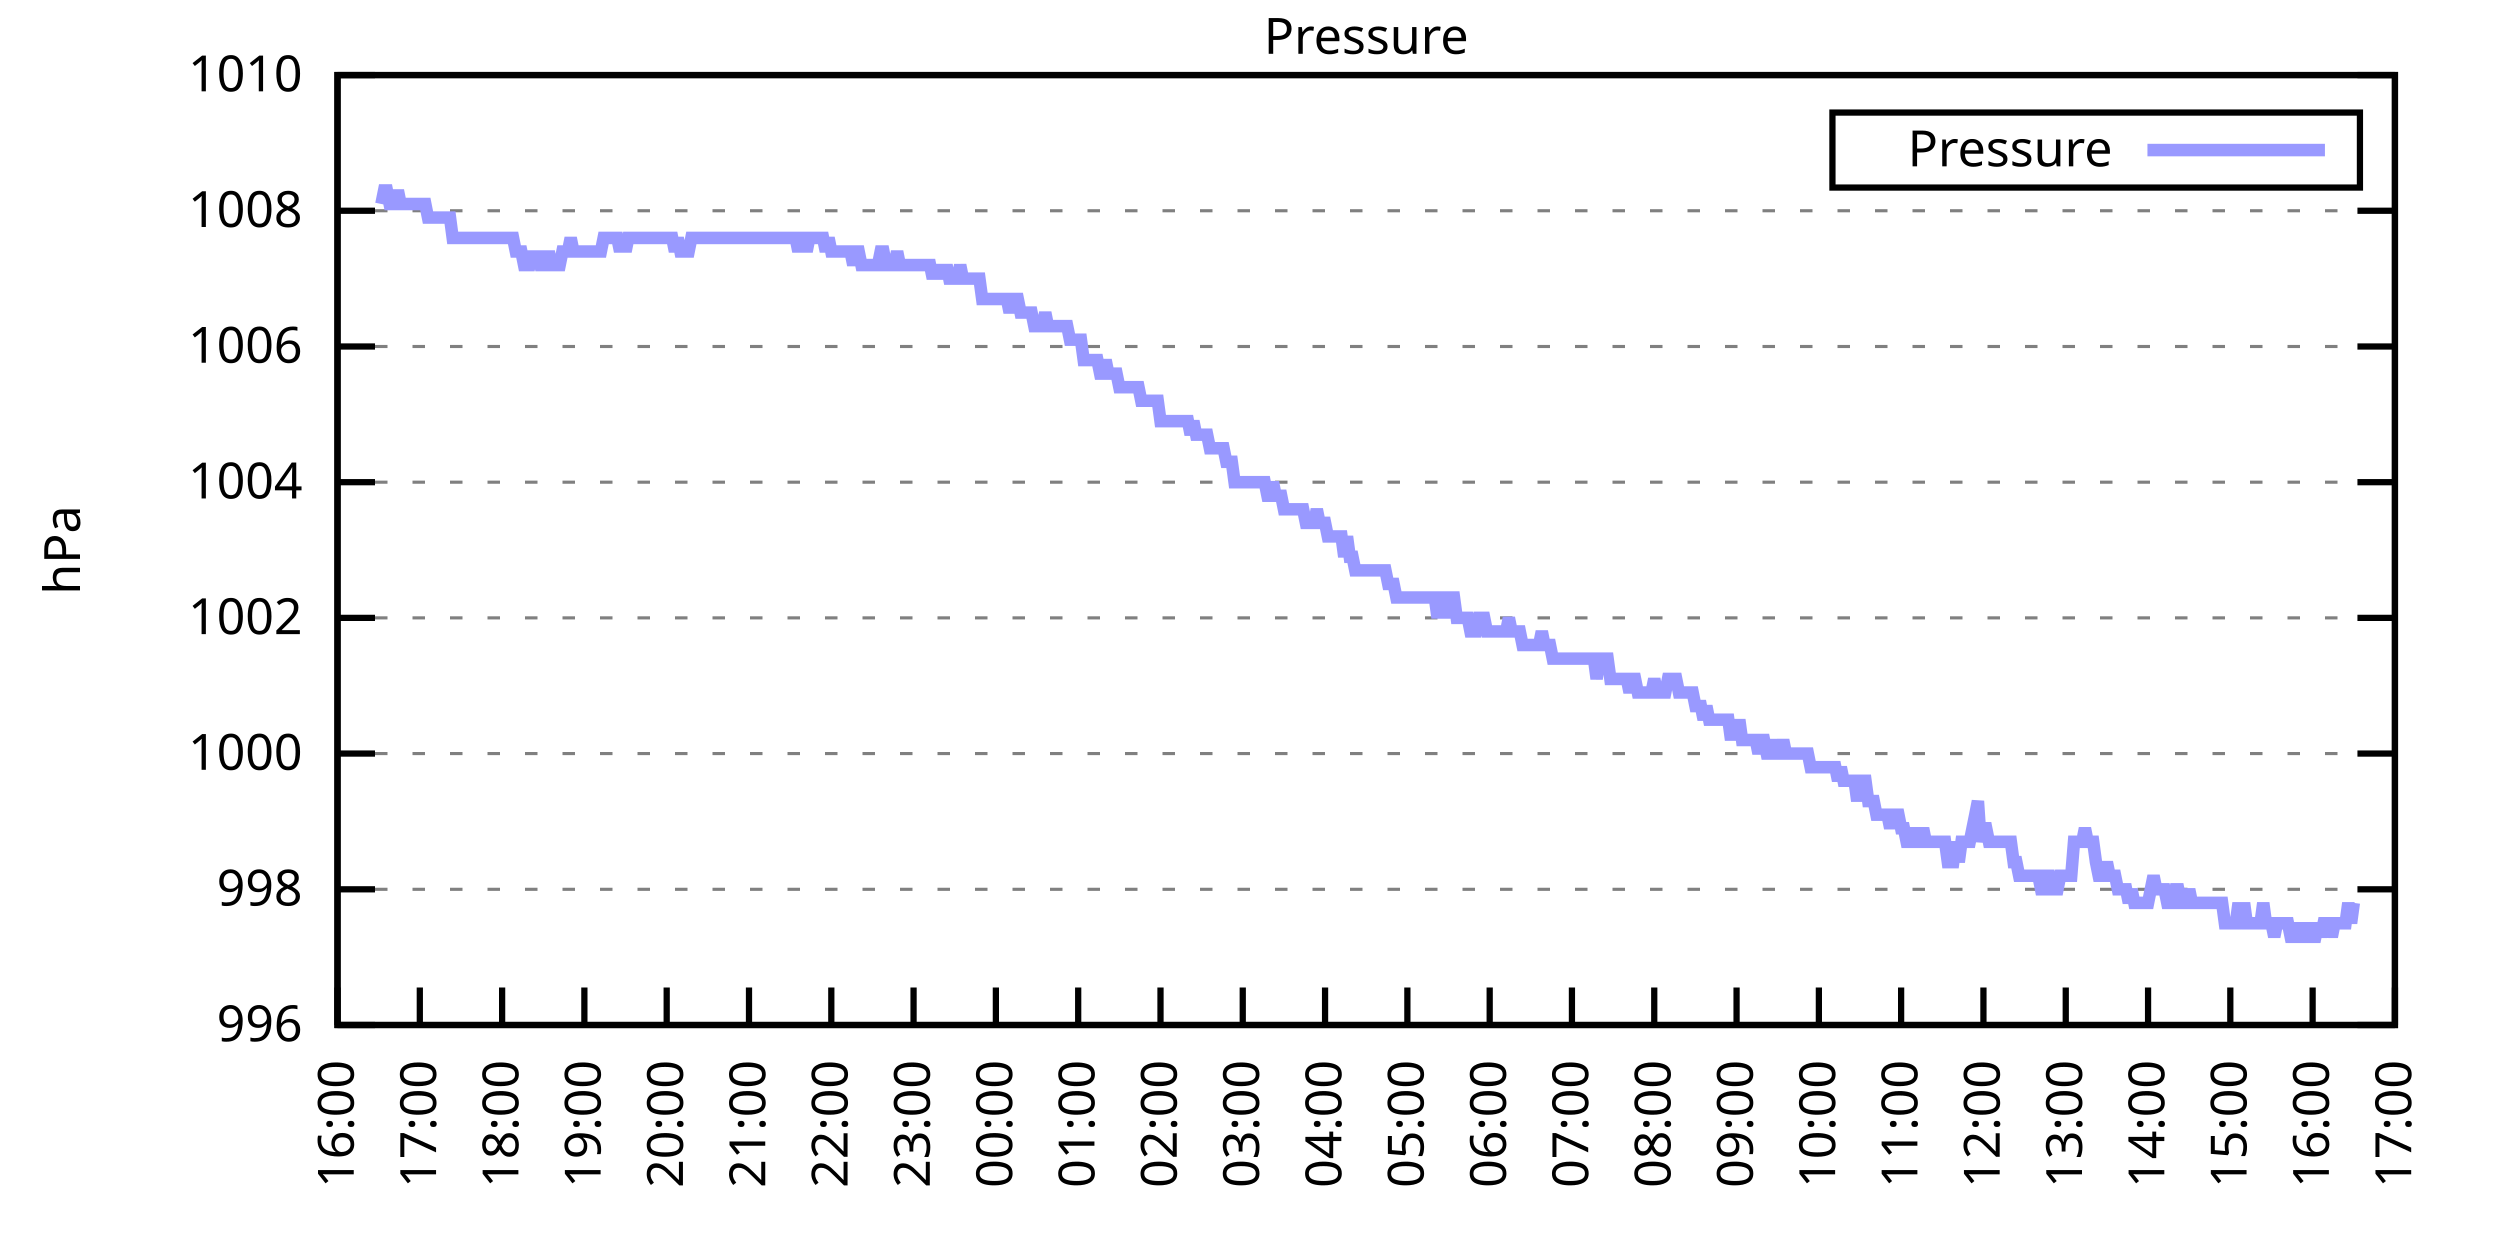
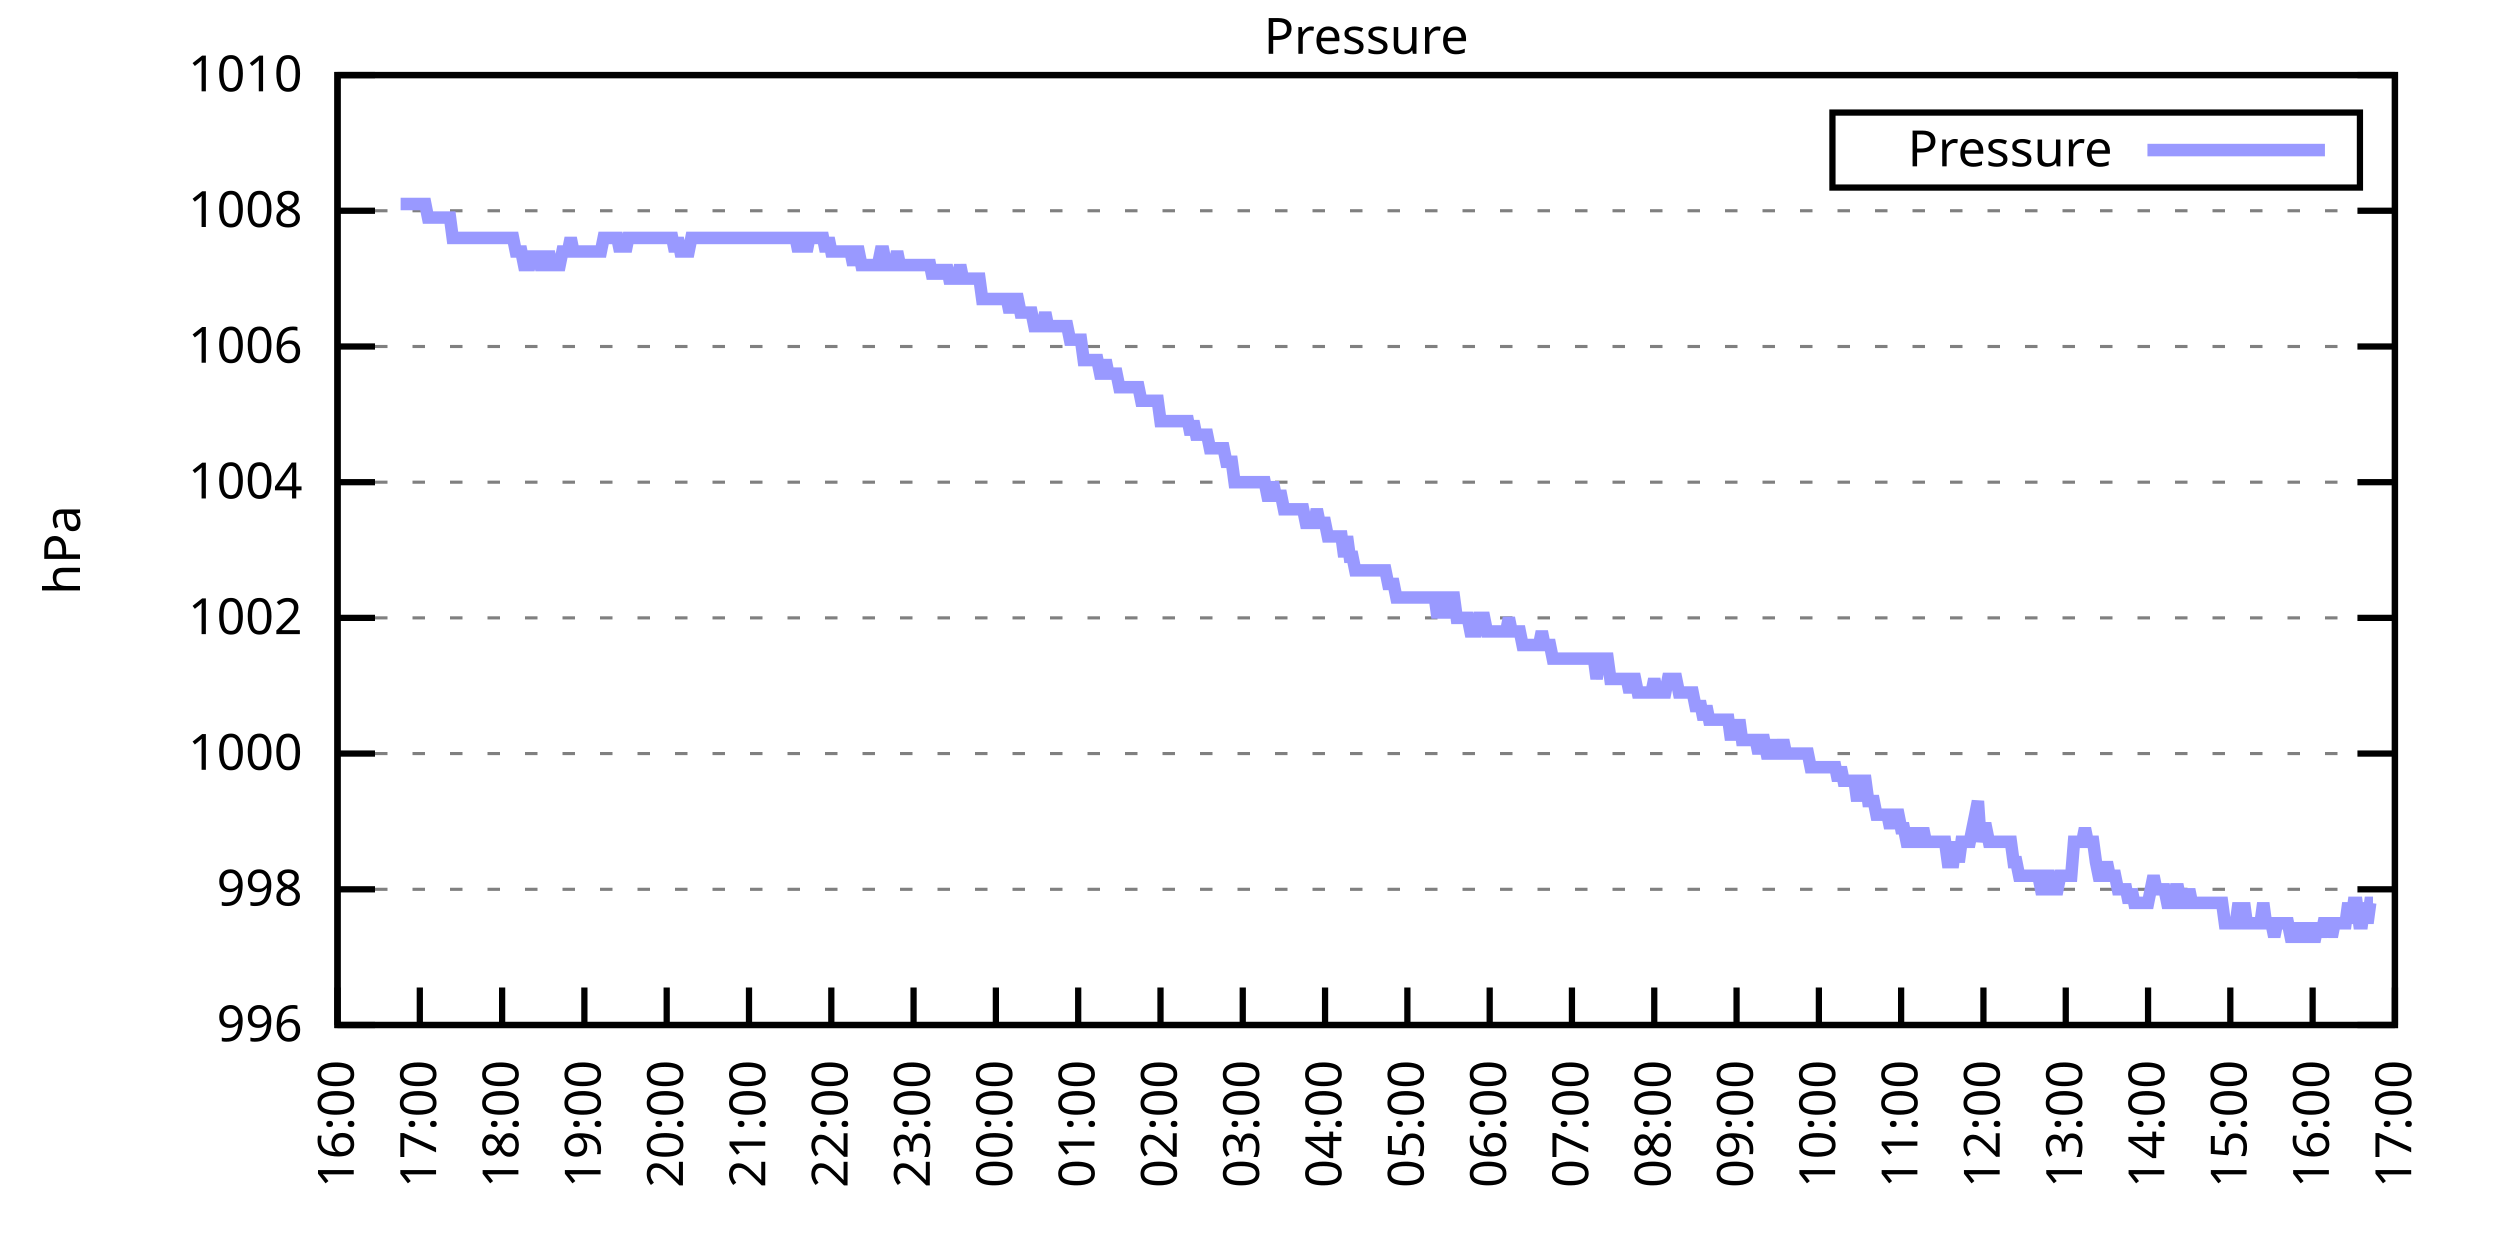
<svg xmlns="http://www.w3.org/2000/svg" xmlns:xlink="http://www.w3.org/1999/xlink" width="400" height="200" viewBox="0 0 400 200">
  <g id="gnuplot_canvas">
    <rect x="0" y="0" width="400" height="200" fill="none" />
    <defs>
      <circle id="gpDot" r="0.5" stroke-width="0.5" stroke="currentColor" />
      <path id="gpPt0" stroke-width="0.333" stroke="currentColor" d="M-1,0 h2 M0,-1 v2" />
      <path id="gpPt1" stroke-width="0.333" stroke="currentColor" d="M-1,-1 L1,1 M1,-1 L-1,1" />
      <path id="gpPt2" stroke-width="0.333" stroke="currentColor" d="M-1,0 L1,0 M0,-1 L0,1 M-1,-1 L1,1 M-1,1 L1,-1" />
      <rect id="gpPt3" stroke-width="0.333" stroke="currentColor" x="-1" y="-1" width="2" height="2" />
      <rect id="gpPt4" stroke-width="0.333" stroke="currentColor" fill="currentColor" x="-1" y="-1" width="2" height="2" />
      <circle id="gpPt5" stroke-width="0.333" stroke="currentColor" cx="0" cy="0" r="1" />
      <use xlink:href="#gpPt5" id="gpPt6" fill="currentColor" stroke="none" />
      <path id="gpPt7" stroke-width="0.333" stroke="currentColor" d="M0,-1.33 L-1.33,0.67 L1.33,0.67 z" />
      <use xlink:href="#gpPt7" id="gpPt8" fill="currentColor" stroke="none" />
      <use xlink:href="#gpPt7" id="gpPt9" stroke="currentColor" transform="rotate(180)" />
      <use xlink:href="#gpPt9" id="gpPt10" fill="currentColor" stroke="none" />
      <use xlink:href="#gpPt3" id="gpPt11" stroke="currentColor" transform="rotate(45)" />
      <use xlink:href="#gpPt11" id="gpPt12" fill="currentColor" stroke="none" />
      <path id="gpPt13" stroke-width="0.333" stroke="currentColor" d="M0,1.330 L1.265,0.411 L0.782,-1.067 L-0.782,-1.076 L-1.265,0.411 z" />
      <use xlink:href="#gpPt13" id="gpPt14" fill="currentColor" stroke="none" />
      <filter id="textbox" filterUnits="objectBoundingBox" x="0" y="0" height="1" width="1">
        <feFlood flood-color="white" flood-opacity="1" result="bgnd" />
        <feComposite in="SourceGraphic" in2="bgnd" operator="atop" />
      </filter>
      <filter id="greybox" filterUnits="objectBoundingBox" x="0" y="0" height="1" width="1">
        <feFlood flood-color="lightgrey" flood-opacity="1" result="grey" />
        <feComposite in="SourceGraphic" in2="grey" operator="atop" />
      </filter>
    </defs>
    <g fill="none" color="white" stroke="currentColor" stroke-width="1.00" stroke-linecap="butt" stroke-linejoin="miter">
</g>
    <g fill="none" color="black" stroke="currentColor" stroke-width="1.00" stroke-linecap="butt" stroke-linejoin="miter">
      <g stroke="none" shape-rendering="crispEdges">
        <polygon fill="rgb(255, 255, 255)" points="54.00,164.00 383.18,164.00 383.18,12.02 54.00,12.02 " />
      </g>
    </g>
    <g fill="none" color="black" stroke="currentColor" stroke-width="1.00" stroke-linecap="butt" stroke-linejoin="miter">
</g>
    <g fill="none" color="black" stroke="black" stroke-width="0.50" stroke-linecap="butt" stroke-linejoin="miter">
</g>
    <g fill="none" color="gray" stroke="currentColor" stroke-width="0.50" stroke-linecap="butt" stroke-linejoin="miter">
      <path stroke="gray" stroke-dasharray="2,4" class="gridline" d="M54.00,164.00 L383.19,164.00  " />
    </g>
    <g fill="none" color="gray" stroke="gray" stroke-width="1.00" stroke-linecap="butt" stroke-linejoin="miter">
</g>
    <g fill="none" color="black" stroke="currentColor" stroke-width="1.00" stroke-linecap="butt" stroke-linejoin="miter">
      <path stroke="black" d="M54.00,164.00 L60.00,164.00 M383.19,164.00 L377.19,164.00  " />
      <g transform="translate(48.40,166.60)" stroke="none" fill="black" font-family="Sans" font-size="8.00" text-anchor="end">
        <text>
          <tspan font-family="Sans"> 996</tspan>
        </text>
      </g>
    </g>
    <g fill="none" color="black" stroke="currentColor" stroke-width="1.00" stroke-linecap="butt" stroke-linejoin="miter">
</g>
    <g fill="none" color="black" stroke="black" stroke-width="0.50" stroke-linecap="butt" stroke-linejoin="miter">
</g>
    <g fill="none" color="gray" stroke="currentColor" stroke-width="0.50" stroke-linecap="butt" stroke-linejoin="miter">
      <path stroke="gray" stroke-dasharray="2,4" class="gridline" d="M54.00,142.29 L383.19,142.29  " />
    </g>
    <g fill="none" color="gray" stroke="gray" stroke-width="1.00" stroke-linecap="butt" stroke-linejoin="miter">
</g>
    <g fill="none" color="black" stroke="currentColor" stroke-width="1.00" stroke-linecap="butt" stroke-linejoin="miter">
      <path stroke="black" d="M54.00,142.29 L60.00,142.29 M383.19,142.29 L377.19,142.29  " />
      <g transform="translate(48.40,144.89)" stroke="none" fill="black" font-family="Sans" font-size="8.00" text-anchor="end">
        <text>
          <tspan font-family="Sans"> 998</tspan>
        </text>
      </g>
    </g>
    <g fill="none" color="black" stroke="currentColor" stroke-width="1.00" stroke-linecap="butt" stroke-linejoin="miter">
</g>
    <g fill="none" color="black" stroke="black" stroke-width="0.50" stroke-linecap="butt" stroke-linejoin="miter">
</g>
    <g fill="none" color="gray" stroke="currentColor" stroke-width="0.50" stroke-linecap="butt" stroke-linejoin="miter">
      <path stroke="gray" stroke-dasharray="2,4" class="gridline" d="M54.00,120.57 L383.19,120.57  " />
    </g>
    <g fill="none" color="gray" stroke="gray" stroke-width="1.00" stroke-linecap="butt" stroke-linejoin="miter">
</g>
    <g fill="none" color="black" stroke="currentColor" stroke-width="1.00" stroke-linecap="butt" stroke-linejoin="miter">
      <path stroke="black" d="M54.00,120.57 L60.00,120.57 M383.19,120.57 L377.19,120.57  " />
      <g transform="translate(48.40,123.17)" stroke="none" fill="black" font-family="Sans" font-size="8.00" text-anchor="end">
        <text>
          <tspan font-family="Sans"> 1000</tspan>
        </text>
      </g>
    </g>
    <g fill="none" color="black" stroke="currentColor" stroke-width="1.00" stroke-linecap="butt" stroke-linejoin="miter">
</g>
    <g fill="none" color="black" stroke="black" stroke-width="0.50" stroke-linecap="butt" stroke-linejoin="miter">
</g>
    <g fill="none" color="gray" stroke="currentColor" stroke-width="0.50" stroke-linecap="butt" stroke-linejoin="miter">
      <path stroke="gray" stroke-dasharray="2,4" class="gridline" d="M54.00,98.86 L383.19,98.86  " />
    </g>
    <g fill="none" color="gray" stroke="gray" stroke-width="1.00" stroke-linecap="butt" stroke-linejoin="miter">
</g>
    <g fill="none" color="black" stroke="currentColor" stroke-width="1.00" stroke-linecap="butt" stroke-linejoin="miter">
      <path stroke="black" d="M54.00,98.86 L60.00,98.86 M383.19,98.86 L377.19,98.86  " />
      <g transform="translate(48.40,101.46)" stroke="none" fill="black" font-family="Sans" font-size="8.00" text-anchor="end">
        <text>
          <tspan font-family="Sans"> 1002</tspan>
        </text>
      </g>
    </g>
    <g fill="none" color="black" stroke="currentColor" stroke-width="1.00" stroke-linecap="butt" stroke-linejoin="miter">
</g>
    <g fill="none" color="black" stroke="black" stroke-width="0.50" stroke-linecap="butt" stroke-linejoin="miter">
</g>
    <g fill="none" color="gray" stroke="currentColor" stroke-width="0.50" stroke-linecap="butt" stroke-linejoin="miter">
      <path stroke="gray" stroke-dasharray="2,4" class="gridline" d="M54.00,77.15 L383.19,77.15  " />
    </g>
    <g fill="none" color="gray" stroke="gray" stroke-width="1.00" stroke-linecap="butt" stroke-linejoin="miter">
</g>
    <g fill="none" color="black" stroke="currentColor" stroke-width="1.00" stroke-linecap="butt" stroke-linejoin="miter">
      <path stroke="black" d="M54.00,77.15 L60.00,77.15 M383.19,77.15 L377.19,77.15  " />
      <g transform="translate(48.40,79.75)" stroke="none" fill="black" font-family="Sans" font-size="8.00" text-anchor="end">
        <text>
          <tspan font-family="Sans"> 1004</tspan>
        </text>
      </g>
    </g>
    <g fill="none" color="black" stroke="currentColor" stroke-width="1.00" stroke-linecap="butt" stroke-linejoin="miter">
</g>
    <g fill="none" color="black" stroke="black" stroke-width="0.50" stroke-linecap="butt" stroke-linejoin="miter">
</g>
    <g fill="none" color="gray" stroke="currentColor" stroke-width="0.50" stroke-linecap="butt" stroke-linejoin="miter">
      <path stroke="gray" stroke-dasharray="2,4" class="gridline" d="M54.00,55.44 L383.19,55.44  " />
    </g>
    <g fill="none" color="gray" stroke="gray" stroke-width="1.00" stroke-linecap="butt" stroke-linejoin="miter">
</g>
    <g fill="none" color="black" stroke="currentColor" stroke-width="1.00" stroke-linecap="butt" stroke-linejoin="miter">
      <path stroke="black" d="M54.00,55.44 L60.00,55.44 M383.19,55.44 L377.19,55.44  " />
      <g transform="translate(48.40,58.04)" stroke="none" fill="black" font-family="Sans" font-size="8.00" text-anchor="end">
        <text>
          <tspan font-family="Sans"> 1006</tspan>
        </text>
      </g>
    </g>
    <g fill="none" color="black" stroke="currentColor" stroke-width="1.00" stroke-linecap="butt" stroke-linejoin="miter">
</g>
    <g fill="none" color="black" stroke="black" stroke-width="0.50" stroke-linecap="butt" stroke-linejoin="miter">
</g>
    <g fill="none" color="gray" stroke="currentColor" stroke-width="0.50" stroke-linecap="butt" stroke-linejoin="miter">
      <path stroke="gray" stroke-dasharray="2,4" class="gridline" d="M54.00,33.72 L383.19,33.72  " />
    </g>
    <g fill="none" color="gray" stroke="gray" stroke-width="1.00" stroke-linecap="butt" stroke-linejoin="miter">
</g>
    <g fill="none" color="black" stroke="currentColor" stroke-width="1.00" stroke-linecap="butt" stroke-linejoin="miter">
      <path stroke="black" d="M54.00,33.72 L60.00,33.72 M383.19,33.72 L377.19,33.72  " />
      <g transform="translate(48.40,36.32)" stroke="none" fill="black" font-family="Sans" font-size="8.00" text-anchor="end">
        <text>
          <tspan font-family="Sans"> 1008</tspan>
        </text>
      </g>
    </g>
    <g fill="none" color="black" stroke="currentColor" stroke-width="1.00" stroke-linecap="butt" stroke-linejoin="miter">
</g>
    <g fill="none" color="black" stroke="black" stroke-width="0.50" stroke-linecap="butt" stroke-linejoin="miter">
</g>
    <g fill="none" color="gray" stroke="currentColor" stroke-width="0.50" stroke-linecap="butt" stroke-linejoin="miter">
      <path stroke="gray" stroke-dasharray="2,4" class="gridline" d="M54.00,12.01 L383.19,12.01  " />
    </g>
    <g fill="none" color="gray" stroke="gray" stroke-width="1.00" stroke-linecap="butt" stroke-linejoin="miter">
</g>
    <g fill="none" color="black" stroke="currentColor" stroke-width="1.00" stroke-linecap="butt" stroke-linejoin="miter">
      <path stroke="black" d="M54.00,12.01 L60.00,12.01 M383.19,12.01 L377.19,12.01  " />
      <g transform="translate(48.40,14.61)" stroke="none" fill="black" font-family="Sans" font-size="8.00" text-anchor="end">
        <text>
          <tspan font-family="Sans"> 1010</tspan>
        </text>
      </g>
    </g>
    <g fill="none" color="black" stroke="currentColor" stroke-width="1.00" stroke-linecap="butt" stroke-linejoin="miter">
      <path stroke="black" d="M54.00,164.00 L54.00,158.00  " />
      <g transform="translate(56.60,169.60) rotate(270.00)" stroke="none" fill="black" font-family="Sans" font-size="8.00" text-anchor="end">
        <text>
          <tspan font-family="Sans">16:00</tspan>
        </text>
      </g>
    </g>
    <g fill="none" color="black" stroke="currentColor" stroke-width="1.00" stroke-linecap="butt" stroke-linejoin="miter">
      <path stroke="black" d="M67.17,164.00 L67.17,158.00  " />
      <g transform="translate(69.77,169.60) rotate(270.00)" stroke="none" fill="black" font-family="Sans" font-size="8.00" text-anchor="end">
        <text>
          <tspan font-family="Sans">17:00</tspan>
        </text>
      </g>
    </g>
    <g fill="none" color="black" stroke="currentColor" stroke-width="1.00" stroke-linecap="butt" stroke-linejoin="miter">
      <path stroke="black" d="M80.34,164.00 L80.34,158.00  " />
      <g transform="translate(82.94,169.60) rotate(270.00)" stroke="none" fill="black" font-family="Sans" font-size="8.00" text-anchor="end">
        <text>
          <tspan font-family="Sans">18:00</tspan>
        </text>
      </g>
    </g>
    <g fill="none" color="black" stroke="currentColor" stroke-width="1.00" stroke-linecap="butt" stroke-linejoin="miter">
      <path stroke="black" d="M93.50,164.00 L93.50,158.00  " />
      <g transform="translate(96.10,169.60) rotate(270.00)" stroke="none" fill="black" font-family="Sans" font-size="8.00" text-anchor="end">
        <text>
          <tspan font-family="Sans">19:00</tspan>
        </text>
      </g>
    </g>
    <g fill="none" color="black" stroke="currentColor" stroke-width="1.00" stroke-linecap="butt" stroke-linejoin="miter">
      <path stroke="black" d="M106.67,164.00 L106.67,158.00  " />
      <g transform="translate(109.27,169.60) rotate(270.00)" stroke="none" fill="black" font-family="Sans" font-size="8.00" text-anchor="end">
        <text>
          <tspan font-family="Sans">20:00</tspan>
        </text>
      </g>
    </g>
    <g fill="none" color="black" stroke="currentColor" stroke-width="1.00" stroke-linecap="butt" stroke-linejoin="miter">
      <path stroke="black" d="M119.84,164.00 L119.84,158.00  " />
      <g transform="translate(122.44,169.60) rotate(270.00)" stroke="none" fill="black" font-family="Sans" font-size="8.00" text-anchor="end">
        <text>
          <tspan font-family="Sans">21:00</tspan>
        </text>
      </g>
    </g>
    <g fill="none" color="black" stroke="currentColor" stroke-width="1.00" stroke-linecap="butt" stroke-linejoin="miter">
      <path stroke="black" d="M133.01,164.00 L133.01,158.00  " />
      <g transform="translate(135.61,169.60) rotate(270.00)" stroke="none" fill="black" font-family="Sans" font-size="8.00" text-anchor="end">
        <text>
          <tspan font-family="Sans">22:00</tspan>
        </text>
      </g>
    </g>
    <g fill="none" color="black" stroke="currentColor" stroke-width="1.00" stroke-linecap="butt" stroke-linejoin="miter">
      <path stroke="black" d="M146.17,164.00 L146.17,158.00  " />
      <g transform="translate(148.77,169.60) rotate(270.00)" stroke="none" fill="black" font-family="Sans" font-size="8.00" text-anchor="end">
        <text>
          <tspan font-family="Sans">23:00</tspan>
        </text>
      </g>
    </g>
    <g fill="none" color="black" stroke="currentColor" stroke-width="1.00" stroke-linecap="butt" stroke-linejoin="miter">
      <path stroke="black" d="M159.34,164.00 L159.34,158.00  " />
      <g transform="translate(161.94,169.60) rotate(270.00)" stroke="none" fill="black" font-family="Sans" font-size="8.00" text-anchor="end">
        <text>
          <tspan font-family="Sans">00:00</tspan>
        </text>
      </g>
    </g>
    <g fill="none" color="black" stroke="currentColor" stroke-width="1.00" stroke-linecap="butt" stroke-linejoin="miter">
      <path stroke="black" d="M172.51,164.00 L172.51,158.00  " />
      <g transform="translate(175.11,169.60) rotate(270.00)" stroke="none" fill="black" font-family="Sans" font-size="8.00" text-anchor="end">
        <text>
          <tspan font-family="Sans">01:00</tspan>
        </text>
      </g>
    </g>
    <g fill="none" color="black" stroke="currentColor" stroke-width="1.00" stroke-linecap="butt" stroke-linejoin="miter">
      <path stroke="black" d="M185.68,164.00 L185.68,158.00  " />
      <g transform="translate(188.28,169.60) rotate(270.00)" stroke="none" fill="black" font-family="Sans" font-size="8.00" text-anchor="end">
        <text>
          <tspan font-family="Sans">02:00</tspan>
        </text>
      </g>
    </g>
    <g fill="none" color="black" stroke="currentColor" stroke-width="1.00" stroke-linecap="butt" stroke-linejoin="miter">
      <path stroke="black" d="M198.84,164.00 L198.84,158.00  " />
      <g transform="translate(201.44,169.60) rotate(270.00)" stroke="none" fill="black" font-family="Sans" font-size="8.00" text-anchor="end">
        <text>
          <tspan font-family="Sans">03:00</tspan>
        </text>
      </g>
    </g>
    <g fill="none" color="black" stroke="currentColor" stroke-width="1.00" stroke-linecap="butt" stroke-linejoin="miter">
      <path stroke="black" d="M212.01,164.00 L212.01,158.00  " />
      <g transform="translate(214.61,169.60) rotate(270.00)" stroke="none" fill="black" font-family="Sans" font-size="8.00" text-anchor="end">
        <text>
          <tspan font-family="Sans">04:00</tspan>
        </text>
      </g>
    </g>
    <g fill="none" color="black" stroke="currentColor" stroke-width="1.00" stroke-linecap="butt" stroke-linejoin="miter">
      <path stroke="black" d="M225.18,164.00 L225.18,158.00  " />
      <g transform="translate(227.78,169.60) rotate(270.00)" stroke="none" fill="black" font-family="Sans" font-size="8.00" text-anchor="end">
        <text>
          <tspan font-family="Sans">05:00</tspan>
        </text>
      </g>
    </g>
    <g fill="none" color="black" stroke="currentColor" stroke-width="1.00" stroke-linecap="butt" stroke-linejoin="miter">
      <path stroke="black" d="M238.35,164.00 L238.35,158.00  " />
      <g transform="translate(240.95,169.60) rotate(270.00)" stroke="none" fill="black" font-family="Sans" font-size="8.00" text-anchor="end">
        <text>
          <tspan font-family="Sans">06:00</tspan>
        </text>
      </g>
    </g>
    <g fill="none" color="black" stroke="currentColor" stroke-width="1.00" stroke-linecap="butt" stroke-linejoin="miter">
      <path stroke="black" d="M251.51,164.00 L251.51,158.00  " />
      <g transform="translate(254.11,169.60) rotate(270.00)" stroke="none" fill="black" font-family="Sans" font-size="8.00" text-anchor="end">
        <text>
          <tspan font-family="Sans">07:00</tspan>
        </text>
      </g>
    </g>
    <g fill="none" color="black" stroke="currentColor" stroke-width="1.00" stroke-linecap="butt" stroke-linejoin="miter">
      <path stroke="black" d="M264.68,164.00 L264.68,158.00  " />
      <g transform="translate(267.28,169.60) rotate(270.00)" stroke="none" fill="black" font-family="Sans" font-size="8.00" text-anchor="end">
        <text>
          <tspan font-family="Sans">08:00</tspan>
        </text>
      </g>
    </g>
    <g fill="none" color="black" stroke="currentColor" stroke-width="1.00" stroke-linecap="butt" stroke-linejoin="miter">
      <path stroke="black" d="M277.85,164.00 L277.85,158.00  " />
      <g transform="translate(280.45,169.60) rotate(270.00)" stroke="none" fill="black" font-family="Sans" font-size="8.00" text-anchor="end">
        <text>
          <tspan font-family="Sans">09:00</tspan>
        </text>
      </g>
    </g>
    <g fill="none" color="black" stroke="currentColor" stroke-width="1.00" stroke-linecap="butt" stroke-linejoin="miter">
      <path stroke="black" d="M291.02,164.00 L291.02,158.00  " />
      <g transform="translate(293.62,169.60) rotate(270.00)" stroke="none" fill="black" font-family="Sans" font-size="8.00" text-anchor="end">
        <text>
          <tspan font-family="Sans">10:00</tspan>
        </text>
      </g>
    </g>
    <g fill="none" color="black" stroke="currentColor" stroke-width="1.00" stroke-linecap="butt" stroke-linejoin="miter">
      <path stroke="black" d="M304.18,164.00 L304.18,158.00  " />
      <g transform="translate(306.78,169.60) rotate(270.00)" stroke="none" fill="black" font-family="Sans" font-size="8.00" text-anchor="end">
        <text>
          <tspan font-family="Sans">11:00</tspan>
        </text>
      </g>
    </g>
    <g fill="none" color="black" stroke="currentColor" stroke-width="1.00" stroke-linecap="butt" stroke-linejoin="miter">
      <path stroke="black" d="M317.35,164.00 L317.35,158.00  " />
      <g transform="translate(319.95,169.60) rotate(270.00)" stroke="none" fill="black" font-family="Sans" font-size="8.00" text-anchor="end">
        <text>
          <tspan font-family="Sans">12:00</tspan>
        </text>
      </g>
    </g>
    <g fill="none" color="black" stroke="currentColor" stroke-width="1.00" stroke-linecap="butt" stroke-linejoin="miter">
      <path stroke="black" d="M330.52,164.00 L330.52,158.00  " />
      <g transform="translate(333.12,169.60) rotate(270.00)" stroke="none" fill="black" font-family="Sans" font-size="8.00" text-anchor="end">
        <text>
          <tspan font-family="Sans">13:00</tspan>
        </text>
      </g>
    </g>
    <g fill="none" color="black" stroke="currentColor" stroke-width="1.00" stroke-linecap="butt" stroke-linejoin="miter">
      <path stroke="black" d="M343.69,164.00 L343.69,158.00  " />
      <g transform="translate(346.29,169.60) rotate(270.00)" stroke="none" fill="black" font-family="Sans" font-size="8.00" text-anchor="end">
        <text>
          <tspan font-family="Sans">14:00</tspan>
        </text>
      </g>
    </g>
    <g fill="none" color="black" stroke="currentColor" stroke-width="1.00" stroke-linecap="butt" stroke-linejoin="miter">
      <path stroke="black" d="M356.85,164.00 L356.85,158.00  " />
      <g transform="translate(359.45,169.60) rotate(270.00)" stroke="none" fill="black" font-family="Sans" font-size="8.00" text-anchor="end">
        <text>
          <tspan font-family="Sans">15:00</tspan>
        </text>
      </g>
    </g>
    <g fill="none" color="black" stroke="currentColor" stroke-width="1.00" stroke-linecap="butt" stroke-linejoin="miter">
      <path stroke="black" d="M370.02,164.00 L370.02,158.00  " />
      <g transform="translate(372.62,169.60) rotate(270.00)" stroke="none" fill="black" font-family="Sans" font-size="8.00" text-anchor="end">
        <text>
          <tspan font-family="Sans">16:00</tspan>
        </text>
      </g>
    </g>
    <g fill="none" color="black" stroke="currentColor" stroke-width="1.00" stroke-linecap="butt" stroke-linejoin="miter">
      <path stroke="black" d="M383.19,164.00 L383.19,158.00  " />
      <g transform="translate(385.79,169.60) rotate(270.00)" stroke="none" fill="black" font-family="Sans" font-size="8.00" text-anchor="end">
        <text>
          <tspan font-family="Sans">17:00</tspan>
        </text>
      </g>
    </g>
    <g fill="none" color="black" stroke="currentColor" stroke-width="1.00" stroke-linecap="butt" stroke-linejoin="miter">
</g>
    <g fill="none" color="black" stroke="currentColor" stroke-width="1.00" stroke-linecap="butt" stroke-linejoin="miter">
      <path stroke="black" d="M54.00,12.01 L54.00,164.00 L383.19,164.00 L383.19,12.01 L54.00,12.01 Z  " />
    </g>
    <g fill="none" color="black" stroke="currentColor" stroke-width="1.00" stroke-linecap="butt" stroke-linejoin="miter">
</g>
    <g fill="none" color="black" stroke="currentColor" stroke-width="1.00" stroke-linecap="butt" stroke-linejoin="miter">
      <path stroke="black" d="M293.19,30.01 L293.19,18.01 L377.59,18.01 L377.59,30.01 L293.19,30.01 Z  " />
    </g>
    <g id="Pressure_plot_1">
      <g fill="none" color="white" stroke="black" stroke-width="2.00" stroke-linecap="butt" stroke-linejoin="miter">
</g>
      <g fill="none" color="black" stroke="currentColor" stroke-width="2.00" stroke-linecap="butt" stroke-linejoin="miter">
        <g transform="translate(337.99,26.61)" stroke="none" fill="black" font-family="Sans" font-size="8.00" text-anchor="end">
          <text>
            <tspan font-family="Sans">Pressure</tspan>
          </text>
        </g>
      </g>
      <g fill="none" color="black" stroke="currentColor" stroke-width="2.00" stroke-linecap="butt" stroke-linejoin="miter">
-         <path stroke="rgb(153, 153, 255)" d="M343.59,24.01 L371.99,24.01 M61.02,32.64 L61.46,30.47 L61.90,30.47 L62.34,32.64 L62.78,32.64 L63.22,32.64   L63.66,30.47 L64.10,32.64 L64.53,32.64 L64.97,32.64 L65.41,32.64 L65.85,32.64 L66.29,32.64 L66.73,32.64   L67.17,32.64 L67.61,32.64 L68.05,32.64 L68.48,34.81 L68.92,34.81 L69.36,34.81 L69.80,34.81 L70.24,34.81   L70.68,34.81 L71.12,34.81 L71.56,34.81 L72.00,34.81 L72.43,38.07 L72.87,38.07 L73.31,38.07 L73.75,38.07   L74.19,38.07 L74.63,38.07 L75.07,38.07 L75.51,38.07 L75.95,38.07 L76.38,38.07 L76.82,38.07 L77.26,38.07   L77.70,38.07 L78.14,38.07 L78.58,38.07 L79.02,38.07 L79.46,38.07 L79.90,38.07 L80.34,38.07 L80.77,38.07   L81.21,38.07 L81.65,38.07 L82.09,38.07 L82.53,40.24 L82.97,40.24 L83.41,40.24 L83.85,42.41 L84.29,42.41   L84.72,42.41 L85.16,40.24 L85.60,42.41 L86.04,40.24 L86.48,42.41 L86.92,42.41 L87.36,42.41 L87.80,40.24   L88.24,42.41 L88.67,42.41 L89.11,42.41 L89.55,42.41 L89.99,40.24 L90.43,40.24 L90.87,40.24 L91.31,38.07   L91.75,40.24 L92.19,40.24 L92.62,40.24 L93.06,40.24 L93.50,40.24 L93.94,40.24 L94.38,40.24 L94.82,40.24   L95.26,40.24 L95.70,40.24 L96.14,40.24 L96.58,38.07 L97.01,38.07 L97.45,38.07 L97.89,38.07 L98.33,38.07   L98.77,38.07 L99.21,40.24 L99.65,38.07 L100.09,40.24 L100.53,38.07 L100.96,38.07 L101.40,38.07 L101.84,38.07   L102.28,38.07 L102.72,38.07 L103.16,38.07 L103.60,38.07 L104.04,38.07 L104.48,38.07 L104.91,38.07 L105.35,38.07   L105.79,38.07 L106.23,38.07 L106.67,38.07 L107.11,38.07 L107.55,38.07 L107.99,40.24 L108.43,38.07 L108.87,40.24   L109.30,40.24 L109.74,40.24 L110.18,40.24 L110.62,38.07 L111.06,38.07 L111.50,38.07 L111.94,38.07 L112.38,38.07   L112.82,38.07 L113.25,38.07 L113.69,38.07 L114.13,38.07 L114.57,38.07 L115.01,38.07 L115.45,38.07 L115.89,38.07   L116.33,38.07 L116.77,38.07 L117.20,38.07 L117.64,38.07 L118.08,38.07 L118.52,38.07 L118.96,38.07 L119.40,38.07   L119.84,38.07 L120.28,38.07 L120.72,38.07 L121.15,38.07 L121.59,38.07 L122.03,38.07 L122.47,38.07 L122.91,38.07   L123.35,38.07 L123.79,38.07 L124.23,38.07 L124.67,38.07 L125.11,38.07 L125.54,38.07 L125.98,38.07 L126.42,38.07   L126.86,38.07 L127.30,38.07 L127.74,40.24 L128.18,38.07 L128.62,38.07 L129.06,40.24 L129.49,38.07 L129.93,38.07   L130.37,38.07 L130.81,38.07 L131.25,38.07 L131.69,38.07 L132.13,40.24 L132.57,38.07 L133.01,40.24 L133.44,40.24   L133.88,40.24 L134.32,40.24 L134.76,40.24 L135.20,40.24 L135.64,40.24 L136.08,40.24 L136.52,42.41 L136.96,40.24   L137.39,40.24 L137.83,42.41 L138.27,42.41 L138.71,42.41 L139.15,42.41 L139.59,42.41 L140.03,42.41 L140.47,42.41   L140.91,40.24 L141.35,40.24 L141.78,42.41 L142.22,42.41 L142.66,42.41 L143.10,42.41 L143.54,40.24 L143.98,42.41   L144.42,42.41 L144.86,42.41 L145.30,42.41 L145.73,42.41 L146.17,42.41 L146.61,42.41 L147.05,42.41 L147.49,42.41   L147.93,42.41 L148.37,42.41 L148.81,42.41 L149.25,44.58 L149.68,42.41 L150.12,44.58 L150.56,42.41 L151.00,44.58   L151.44,42.41 L151.88,44.58 L152.32,44.58 L152.76,44.58 L153.20,44.58 L153.63,42.41 L154.07,44.58 L154.51,44.58   L154.95,44.58 L155.39,44.58 L155.83,44.58 L156.27,44.58 L156.71,44.58 L157.15,47.84 L157.59,47.84 L158.02,47.84   L158.46,47.84 L158.90,47.84 L159.34,47.84 L159.78,47.84 L160.22,47.84 L160.66,47.84 L161.10,47.84 L161.54,50.01   L161.97,47.84 L162.41,47.84 L162.85,47.84 L163.29,50.01 L163.73,50.01 L164.17,50.01 L164.61,50.01 L165.05,50.01   L165.49,52.18 L165.92,52.18 L166.36,52.18 L166.80,52.18 L167.24,50.01 L167.68,52.18 L168.12,52.18 L168.56,52.18   L169.00,52.18 L169.44,52.18 L169.87,52.18 L170.31,52.18 L170.75,52.18 L171.19,54.35 L171.63,54.35 L172.07,54.35   L172.51,54.35 L172.95,54.35 L173.39,57.61 L173.83,57.61 L174.26,57.61 L174.70,57.61 L175.14,57.61 L175.58,57.61   L176.02,59.78 L176.46,59.78 L176.90,57.61 L177.34,59.78 L177.78,59.78 L178.21,59.78 L178.65,59.78 L179.09,61.95   L179.53,61.95 L179.97,61.95 L180.41,61.95 L180.85,61.95 L181.29,61.95 L181.73,61.95 L182.16,61.95 L182.60,64.12   L183.04,64.12 L183.48,64.12 L183.92,64.12 L184.36,64.12 L184.80,64.12 L185.24,64.12 L185.68,67.38 L186.11,67.38   L186.55,67.38 L186.99,67.38 L187.43,67.38 L187.87,67.38 L188.31,67.38 L188.75,67.38 L189.19,67.38 L189.63,67.38   L190.07,67.38 L190.50,69.55 L190.94,67.38 L191.38,69.55 L191.82,69.55 L192.26,69.55 L192.70,69.55 L193.14,69.55   L193.58,71.72 L194.02,71.72 L194.45,71.72 L194.89,71.72 L195.33,71.72 L195.77,71.72 L196.21,73.89 L196.65,73.89   L197.09,73.89 L197.53,77.15 L197.97,77.15 L198.40,77.15 L198.84,77.15 L199.28,77.15 L199.72,77.15 L200.16,77.15   L200.60,77.15 L201.04,77.15 L201.48,77.15 L201.92,77.15 L202.35,77.15 L202.79,79.32 L203.23,79.32 L203.67,77.15   L204.11,79.32 L204.55,79.32 L204.99,79.32 L205.43,81.49 L205.87,81.49 L206.31,81.49 L206.74,81.49 L207.18,81.49   L207.62,81.49 L208.06,81.49 L208.50,81.49 L208.94,83.66 L209.38,83.66 L209.82,83.66 L210.26,83.66 L210.69,81.49   L211.13,83.66 L211.57,83.66 L212.01,83.66 L212.45,85.83 L212.89,85.83 L213.33,85.83 L213.77,85.83 L214.21,85.83   L214.64,85.83 L215.08,89.09 L215.52,85.83 L215.96,89.09 L216.40,89.09 L216.84,91.26 L217.28,91.26 L217.72,91.26   L218.16,91.26 L218.60,91.26 L219.03,91.26 L219.47,91.26 L219.91,91.26 L220.35,91.26 L220.79,91.26 L221.23,91.26   L221.67,91.26 L222.11,93.43 L222.55,93.43 L222.98,93.43 L223.42,95.60 L223.86,95.60 L224.30,95.60 L224.74,95.60   L225.18,95.60 L225.62,95.60 L226.06,95.60 L226.50,95.60 L226.93,95.60 L227.37,95.60 L227.81,95.60 L228.25,95.60   L228.69,95.60 L229.13,95.60 L229.57,95.60 L230.01,98.86 L230.45,95.60 L230.88,95.60 L231.32,95.60 L231.76,98.86   L232.20,95.60 L232.64,95.60 L233.08,98.86 L233.52,98.86 L233.96,98.86 L234.40,98.86 L234.84,98.86 L235.27,101.03   L235.71,101.03 L236.15,101.03 L236.59,98.86 L237.03,98.86 L237.47,98.86 L237.91,101.03 L238.35,101.03 L238.79,101.03   L239.22,101.03 L239.66,101.03 L240.10,101.03 L240.54,101.03 L240.98,101.03 L241.42,98.86 L241.86,101.03 L242.30,101.03   L242.74,101.03 L243.17,101.03 L243.61,103.20 L244.05,103.20 L244.49,103.20 L244.93,103.20 L245.37,103.20 L245.81,103.20   L246.25,103.20 L246.69,101.03 L247.12,103.20 L247.56,103.20 L248.00,103.20 L248.44,105.38 L248.88,105.38 L249.32,105.38   L249.76,105.38 L250.20,105.38 L250.64,105.38 L251.08,105.38 L251.51,105.38 L251.95,105.38 L252.39,105.38 L252.83,105.38   L253.27,105.38 L253.71,105.38 L254.15,105.38 L254.59,105.38 L255.03,105.38 L255.46,108.63 L255.90,105.38 L256.34,105.38   L256.78,105.38 L257.22,105.38 L257.66,108.63 L258.10,108.63 L258.54,108.63 L258.98,108.63 L259.41,108.63 L259.85,108.63   L260.29,108.63 L260.73,110.80 L261.17,108.63 L261.61,108.63 L262.05,110.80 L262.49,110.80 L262.93,110.80 L263.36,110.80   L263.80,110.80 L264.24,110.80 L264.68,108.63 L265.12,110.80 L265.56,110.80 L266.00,110.80 L266.44,110.80 L266.88,108.63   L267.32,108.63 L267.75,108.63 L268.19,108.63 L268.63,110.80 L269.07,110.80 L269.51,110.80 L269.95,110.80 L270.39,110.80   L270.83,110.80 L271.27,112.97 L271.70,112.97 L272.14,112.97 L272.58,115.15 L273.02,112.97 L273.46,115.15 L273.90,115.15   L274.34,115.15 L274.78,115.15 L275.22,115.15 L275.65,115.15 L276.09,115.15 L276.53,115.15 L276.97,118.40 L277.41,115.15   L277.85,118.40 L278.29,115.15 L278.73,118.40 L279.17,118.40 L279.60,118.40 L280.04,118.40 L280.48,118.40 L280.92,118.40   L281.36,120.57 L281.80,118.40 L282.24,118.40 L282.68,120.57 L283.12,120.57 L283.56,118.40 L283.99,120.57 L284.43,120.57   L284.87,120.57 L285.31,118.40 L285.75,120.57 L286.19,120.57 L286.63,120.57 L287.07,120.57 L287.51,120.57 L287.94,120.57   L288.38,120.57 L288.82,120.57 L289.26,120.57 L289.70,122.75 L290.14,122.75 L290.58,122.75 L291.02,122.75 L291.46,122.75   L291.89,122.75 L292.33,122.75 L292.77,122.75 L293.21,122.75 L293.65,122.75 L294.09,124.92 L294.53,122.75 L294.97,124.92   L295.41,124.92 L295.84,124.92 L296.28,124.92 L296.72,124.92 L297.16,128.17 L297.60,124.92 L298.04,124.92 L298.48,124.92   L298.92,128.17 L299.36,128.17 L299.80,128.17 L300.23,130.35 L300.67,130.35 L301.11,130.35 L301.55,130.35 L301.99,130.35   L302.43,132.52 L302.87,130.35 L303.31,130.35 L303.75,130.35 L304.18,132.52 L304.62,132.52 L305.06,134.69 L305.50,134.69   L305.94,132.52 L306.38,134.69 L306.82,134.69 L307.26,134.69 L307.70,132.52 L308.13,134.69 L308.57,134.69 L309.01,134.69   L309.45,134.69 L309.89,134.69 L310.33,134.69 L310.77,134.69 L311.21,134.69 L311.65,137.94 L312.08,137.94 L312.52,137.94   L312.96,134.69 L313.40,137.94 L313.84,134.69 L314.28,134.69 L314.72,134.69 L315.16,134.69 L315.60,132.52 L316.04,130.35   L316.47,128.17 L316.91,134.69 L317.35,132.52 L317.79,132.52 L318.23,134.69 L318.67,134.69 L319.11,134.69 L319.55,134.69   L319.99,134.69 L320.42,134.69 L320.86,134.69 L321.30,134.69 L321.74,134.69 L322.18,137.94 L322.62,137.94 L323.06,140.12   L323.50,140.12 L323.94,140.12 L324.37,140.12 L324.81,140.12 L325.25,140.12 L325.69,140.12 L326.13,140.12 L326.57,142.29   L327.01,142.29 L327.45,140.12 L327.89,140.12 L328.33,142.29 L328.76,142.29 L329.20,142.29 L329.64,140.12 L330.08,140.12   L330.52,140.12 L330.96,140.12 L331.40,140.12 L331.84,134.69 L332.28,134.69 L332.71,134.69 L333.15,134.69 L333.59,132.52   L334.03,134.69 L334.47,134.69 L334.91,134.69 L335.35,137.94 L335.79,140.12 L336.23,140.12 L336.66,140.12 L337.10,137.94   L337.54,140.12 L337.98,140.12 L338.42,140.12 L338.86,142.29 L339.30,142.29 L339.74,142.29 L340.18,142.29 L340.61,144.46   L341.05,142.29 L341.49,144.46 L341.93,144.46 L342.37,144.46 L342.81,144.46 L343.25,144.46 L343.69,144.46 L344.13,142.29   L344.57,140.12 L345.00,142.29 L345.44,142.29 L345.88,142.29 L346.32,142.29 L346.76,144.46 L347.20,144.46 L347.64,144.46   L348.08,142.29 L348.52,142.29 L348.95,144.46 L349.39,144.46 L349.83,144.46 L350.27,142.29 L350.71,144.46 L351.15,144.46   L351.59,144.46 L352.03,144.46 L352.47,144.46 L352.90,144.46 L353.34,144.46 L353.78,144.46 L354.22,144.46 L354.66,144.46   L355.10,144.46 L355.54,144.46 L355.98,147.72 L356.42,147.72 L356.85,147.72 L357.29,147.72 L357.73,147.72 L358.17,144.46   L358.61,147.72 L359.05,144.46 L359.49,147.72 L359.93,147.72 L360.37,147.72 L360.81,147.72 L361.24,147.72 L361.68,147.72   L362.12,144.46 L362.56,147.72 L363.00,147.72 L363.44,147.72 L363.88,149.89 L364.32,147.72 L364.76,147.72 L365.19,147.72   L365.63,147.72 L366.07,147.72 L366.51,149.89 L366.95,149.89 L367.39,147.72 L367.83,149.89 L368.27,149.89 L368.71,149.89   L369.14,147.72 L369.58,149.89 L370.02,149.89 L370.46,149.89 L370.90,147.72 L371.34,149.89 L371.78,147.72 L372.22,147.72   L372.66,147.72 L373.09,149.89 L373.53,147.72 L373.97,147.72 L374.41,147.72 L374.85,147.72 L375.29,147.72 L375.73,144.46   L376.17,147.72 L376.61,144.46  " />
+         <path stroke="rgb(153, 153, 255)" d="M343.59,24.01 L371.99,24.01 M64.10,32.64 L64.53,32.64 L64.97,32.64 L65.41,32.64 L65.85,32.64 L66.29,32.64   L66.73,32.64 L67.17,32.64 L67.61,32.64 L68.05,32.64 L68.48,34.81 L68.92,34.81 L69.36,34.81 L69.80,34.81   L70.24,34.81 L70.68,34.81 L71.12,34.81 L71.56,34.81 L72.00,34.81 L72.43,38.07 L72.87,38.07 L73.31,38.07   L73.75,38.07 L74.19,38.07 L74.63,38.07 L75.07,38.07 L75.51,38.07 L75.95,38.07 L76.38,38.07 L76.82,38.07   L77.26,38.07 L77.70,38.07 L78.14,38.07 L78.58,38.07 L79.02,38.07 L79.46,38.07 L79.90,38.07 L80.34,38.07   L80.77,38.07 L81.21,38.07 L81.65,38.07 L82.09,38.07 L82.53,40.24 L82.97,40.24 L83.41,40.24 L83.85,42.41   L84.29,42.41 L84.72,42.41 L85.16,40.24 L85.60,42.41 L86.04,40.24 L86.48,42.41 L86.92,42.41 L87.36,42.41   L87.80,40.24 L88.24,42.41 L88.67,42.41 L89.11,42.41 L89.55,42.41 L89.99,40.24 L90.43,40.24 L90.87,40.24   L91.31,38.07 L91.75,40.24 L92.19,40.24 L92.62,40.24 L93.06,40.24 L93.50,40.24 L93.94,40.24 L94.38,40.24   L94.82,40.24 L95.26,40.24 L95.70,40.24 L96.14,40.24 L96.58,38.07 L97.01,38.07 L97.45,38.07 L97.89,38.07   L98.33,38.07 L98.77,38.07 L99.21,40.24 L99.65,38.07 L100.09,40.24 L100.53,38.07 L100.96,38.07 L101.40,38.07   L101.84,38.07 L102.28,38.07 L102.72,38.07 L103.16,38.07 L103.60,38.07 L104.04,38.07 L104.48,38.07 L104.91,38.07   L105.35,38.07 L105.79,38.07 L106.23,38.07 L106.67,38.07 L107.11,38.07 L107.55,38.07 L107.99,40.24 L108.43,38.07   L108.87,40.24 L109.30,40.24 L109.74,40.24 L110.18,40.24 L110.62,38.07 L111.06,38.07 L111.50,38.07 L111.94,38.07   L112.38,38.07 L112.82,38.07 L113.25,38.07 L113.69,38.07 L114.13,38.07 L114.57,38.07 L115.01,38.07 L115.45,38.07   L115.89,38.07 L116.33,38.07 L116.77,38.07 L117.20,38.07 L117.64,38.07 L118.08,38.07 L118.52,38.07 L118.96,38.07   L119.40,38.07 L119.84,38.07 L120.28,38.07 L120.72,38.07 L121.15,38.07 L121.59,38.07 L122.03,38.07 L122.47,38.07   L122.91,38.07 L123.35,38.07 L123.79,38.07 L124.23,38.07 L124.67,38.07 L125.11,38.07 L125.54,38.07 L125.98,38.07   L126.42,38.07 L126.86,38.07 L127.30,38.07 L127.74,40.24 L128.18,38.07 L128.62,38.07 L129.06,40.24 L129.49,38.07   L129.93,38.07 L130.37,38.07 L130.81,38.07 L131.25,38.07 L131.69,38.07 L132.13,40.24 L132.57,38.07 L133.01,40.24   L133.44,40.24 L133.88,40.24 L134.32,40.24 L134.76,40.24 L135.20,40.24 L135.64,40.24 L136.08,40.24 L136.52,42.41   L136.96,40.24 L137.39,40.24 L137.83,42.41 L138.27,42.41 L138.71,42.41 L139.15,42.41 L139.59,42.41 L140.03,42.41   L140.47,42.41 L140.91,40.24 L141.35,40.24 L141.78,42.41 L142.22,42.41 L142.66,42.41 L143.10,42.41 L143.54,40.24   L143.98,42.41 L144.42,42.41 L144.86,42.41 L145.30,42.41 L145.73,42.41 L146.17,42.41 L146.61,42.41 L147.05,42.41   L147.49,42.41 L147.93,42.41 L148.37,42.41 L148.81,42.41 L149.25,44.58 L149.68,42.41 L150.12,44.58 L150.56,42.41   L151.00,44.58 L151.44,42.41 L151.88,44.58 L152.32,44.58 L152.76,44.58 L153.20,44.58 L153.63,42.41 L154.07,44.58   L154.51,44.58 L154.95,44.58 L155.39,44.58 L155.83,44.58 L156.27,44.58 L156.71,44.58 L157.15,47.84 L157.59,47.84   L158.02,47.84 L158.46,47.84 L158.90,47.84 L159.34,47.84 L159.78,47.84 L160.22,47.84 L160.66,47.84 L161.10,47.84   L161.54,50.01 L161.97,47.84 L162.41,47.84 L162.85,47.84 L163.29,50.01 L163.73,50.01 L164.17,50.01 L164.61,50.01   L165.05,50.01 L165.49,52.18 L165.92,52.18 L166.36,52.18 L166.80,52.18 L167.24,50.01 L167.68,52.18 L168.12,52.18   L168.56,52.18 L169.00,52.18 L169.44,52.18 L169.87,52.18 L170.31,52.18 L170.75,52.18 L171.19,54.35 L171.63,54.35   L172.07,54.35 L172.51,54.35 L172.95,54.35 L173.39,57.61 L173.83,57.61 L174.26,57.61 L174.70,57.61 L175.14,57.61   L175.58,57.61 L176.02,59.78 L176.46,59.78 L176.90,57.61 L177.34,59.78 L177.78,59.78 L178.21,59.78 L178.65,59.78   L179.09,61.95 L179.53,61.95 L179.97,61.95 L180.41,61.95 L180.85,61.95 L181.29,61.95 L181.73,61.95 L182.16,61.95   L182.60,64.12 L183.04,64.12 L183.48,64.12 L183.92,64.12 L184.36,64.12 L184.80,64.12 L185.24,64.12 L185.68,67.38   L186.11,67.38 L186.55,67.38 L186.99,67.38 L187.43,67.38 L187.87,67.38 L188.31,67.38 L188.75,67.38 L189.19,67.38   L189.63,67.38 L190.07,67.38 L190.50,69.55 L190.94,67.38 L191.38,69.55 L191.82,69.55 L192.26,69.55 L192.70,69.55   L193.14,69.55 L193.58,71.72 L194.02,71.72 L194.45,71.72 L194.89,71.72 L195.33,71.72 L195.77,71.72 L196.21,73.89   L196.65,73.89 L197.09,73.89 L197.53,77.15 L197.97,77.15 L198.40,77.15 L198.84,77.15 L199.28,77.15 L199.72,77.15   L200.16,77.15 L200.60,77.15 L201.04,77.15 L201.48,77.15 L201.92,77.15 L202.35,77.15 L202.79,79.32 L203.23,79.32   L203.67,77.15 L204.11,79.32 L204.55,79.32 L204.99,79.32 L205.43,81.49 L205.87,81.49 L206.31,81.49 L206.74,81.49   L207.18,81.49 L207.62,81.49 L208.06,81.49 L208.50,81.49 L208.94,83.66 L209.38,83.66 L209.82,83.66 L210.26,83.66   L210.69,81.49 L211.13,83.66 L211.57,83.66 L212.01,83.66 L212.45,85.83 L212.89,85.83 L213.33,85.83 L213.77,85.83   L214.21,85.83 L214.64,85.83 L215.08,89.09 L215.52,85.83 L215.96,89.09 L216.40,89.09 L216.84,91.26 L217.28,91.26   L217.72,91.26 L218.16,91.26 L218.60,91.26 L219.03,91.26 L219.47,91.26 L219.91,91.26 L220.35,91.26 L220.79,91.26   L221.23,91.26 L221.67,91.26 L222.11,93.43 L222.55,93.43 L222.98,93.43 L223.42,95.60 L223.86,95.60 L224.30,95.60   L224.74,95.60 L225.18,95.60 L225.62,95.60 L226.06,95.60 L226.50,95.60 L226.93,95.60 L227.37,95.60 L227.81,95.60   L228.25,95.60 L228.69,95.60 L229.13,95.60 L229.57,95.60 L230.01,98.86 L230.45,95.60 L230.88,95.60 L231.32,95.60   L231.76,98.86 L232.20,95.60 L232.64,95.60 L233.08,98.86 L233.52,98.86 L233.96,98.86 L234.40,98.86 L234.84,98.86   L235.27,101.03 L235.71,101.03 L236.15,101.03 L236.59,98.86 L237.03,98.86 L237.47,98.86 L237.91,101.03 L238.35,101.03   L238.79,101.03 L239.22,101.03 L239.66,101.03 L240.10,101.03 L240.54,101.03 L240.98,101.03 L241.42,98.86 L241.86,101.03   L242.30,101.03 L242.74,101.03 L243.17,101.03 L243.61,103.20 L244.05,103.20 L244.49,103.20 L244.93,103.20 L245.37,103.20   L245.81,103.20 L246.25,103.20 L246.69,101.03 L247.12,103.20 L247.56,103.20 L248.00,103.20 L248.44,105.38 L248.88,105.38   L249.32,105.38 L249.76,105.38 L250.20,105.38 L250.64,105.38 L251.08,105.38 L251.51,105.38 L251.95,105.38 L252.39,105.38   L252.83,105.38 L253.27,105.38 L253.71,105.38 L254.15,105.38 L254.59,105.38 L255.03,105.38 L255.46,108.63 L255.90,105.38   L256.34,105.38 L256.78,105.38 L257.22,105.38 L257.66,108.63 L258.10,108.63 L258.54,108.63 L258.98,108.63 L259.41,108.63   L259.85,108.63 L260.29,108.63 L260.73,110.80 L261.17,108.63 L261.61,108.63 L262.05,110.80 L262.49,110.80 L262.93,110.80   L263.36,110.80 L263.80,110.80 L264.24,110.80 L264.68,108.63 L265.12,110.80 L265.56,110.80 L266.00,110.80 L266.44,110.80   L266.88,108.63 L267.32,108.63 L267.75,108.63 L268.19,108.63 L268.63,110.80 L269.07,110.80 L269.51,110.80 L269.95,110.80   L270.39,110.80 L270.83,110.80 L271.27,112.97 L271.70,112.97 L272.14,112.97 L272.58,115.15 L273.02,112.97 L273.46,115.15   L273.90,115.15 L274.34,115.15 L274.78,115.15 L275.22,115.15 L275.65,115.15 L276.09,115.15 L276.53,115.15 L276.97,118.40   L277.41,115.15 L277.85,118.40 L278.29,115.15 L278.73,118.40 L279.17,118.40 L279.60,118.40 L280.04,118.40 L280.48,118.40   L280.92,118.40 L281.36,120.57 L281.80,118.40 L282.24,118.40 L282.68,120.57 L283.12,120.57 L283.56,118.40 L283.99,120.57   L284.43,120.57 L284.87,120.57 L285.31,118.40 L285.75,120.57 L286.19,120.57 L286.63,120.57 L287.07,120.57 L287.51,120.57   L287.94,120.57 L288.38,120.57 L288.82,120.57 L289.26,120.57 L289.70,122.75 L290.14,122.75 L290.58,122.75 L291.02,122.75   L291.46,122.75 L291.89,122.75 L292.33,122.75 L292.77,122.75 L293.21,122.75 L293.65,122.75 L294.09,124.92 L294.53,122.75   L294.97,124.92 L295.41,124.92 L295.84,124.92 L296.28,124.92 L296.72,124.92 L297.16,128.17 L297.60,124.92 L298.04,124.92   L298.48,124.92 L298.92,128.17 L299.36,128.17 L299.80,128.17 L300.23,130.35 L300.67,130.35 L301.11,130.35 L301.55,130.35   L301.99,130.35 L302.43,132.52 L302.87,130.35 L303.31,130.35 L303.75,130.35 L304.18,132.52 L304.62,132.52 L305.06,134.69   L305.50,134.69 L305.94,132.52 L306.38,134.69 L306.82,134.69 L307.26,134.69 L307.70,132.52 L308.13,134.69 L308.57,134.69   L309.01,134.69 L309.45,134.69 L309.89,134.69 L310.33,134.69 L310.77,134.69 L311.21,134.69 L311.65,137.94 L312.08,137.94   L312.52,137.94 L312.96,134.69 L313.40,137.94 L313.84,134.69 L314.28,134.69 L314.72,134.69 L315.16,134.69 L315.60,132.52   L316.04,130.35 L316.47,128.17 L316.91,134.69 L317.35,132.52 L317.79,132.52 L318.23,134.69 L318.67,134.69 L319.11,134.69   L319.55,134.69 L319.99,134.69 L320.42,134.69 L320.86,134.69 L321.30,134.69 L321.74,134.69 L322.18,137.94 L322.62,137.94   L323.06,140.12 L323.50,140.12 L323.94,140.12 L324.37,140.12 L324.81,140.12 L325.25,140.12 L325.69,140.12 L326.13,140.12   L326.57,142.29 L327.01,142.29 L327.45,140.12 L327.89,140.12 L328.33,142.29 L328.76,142.29 L329.20,142.29 L329.64,140.12   L330.08,140.12 L330.52,140.12 L330.96,140.12 L331.40,140.12 L331.84,134.69 L332.28,134.69 L332.71,134.69 L333.15,134.69   L333.59,132.52 L334.03,134.69 L334.47,134.69 L334.91,134.69 L335.35,137.94 L335.79,140.12 L336.23,140.12 L336.66,140.12   L337.10,137.94 L337.54,140.12 L337.98,140.12 L338.42,140.12 L338.86,142.29 L339.30,142.29 L339.74,142.29 L340.18,142.29   L340.61,144.46 L341.05,142.29 L341.49,144.46 L341.93,144.46 L342.37,144.46 L342.81,144.46 L343.25,144.46 L343.69,144.46   L344.13,142.29 L344.57,140.12 L345.00,142.29 L345.44,142.29 L345.88,142.29 L346.32,142.29 L346.76,144.46 L347.20,144.46   L347.64,144.46 L348.08,142.29 L348.52,142.29 L348.95,144.46 L349.39,144.46 L349.83,144.46 L350.27,142.29 L350.71,144.46   L351.15,144.46 L351.59,144.46 L352.03,144.46 L352.47,144.46 L352.90,144.46 L353.34,144.46 L353.78,144.46 L354.22,144.46   L354.66,144.46 L355.10,144.46 L355.54,144.46 L355.98,147.72 L356.42,147.72 L356.85,147.72 L357.29,147.72 L357.73,147.72   L358.17,144.46 L358.61,147.72 L359.05,144.46 L359.49,147.72 L359.93,147.72 L360.37,147.72 L360.81,147.72 L361.24,147.72   L361.68,147.72 L362.12,144.46 L362.56,147.72 L363.00,147.72 L363.44,147.72 L363.88,149.89 L364.32,147.72 L364.76,147.72   L365.19,147.72 L365.63,147.72 L366.07,147.72 L366.51,149.89 L366.95,149.89 L367.39,147.72 L367.83,149.89 L368.27,149.89   L368.71,149.89 L369.14,147.72 L369.58,149.89 L370.02,149.89 L370.46,149.89 L370.90,147.72 L371.34,149.89 L371.78,147.72   L372.22,147.72 L372.66,147.72 L373.09,149.89 L373.53,147.72 L373.97,147.72 L374.41,147.72 L374.85,147.72 L375.29,147.72   L375.73,144.46 L376.17,147.72 L376.61,144.46 L377.05,144.46 L377.48,147.72 L377.92,147.72 L378.36,144.46 L378.80,147.72   L379.24,144.46 L379.68,144.46  " />
      </g>
    </g>
    <g fill="none" color="black" stroke="currentColor" stroke-width="2.00" stroke-linecap="butt" stroke-linejoin="miter">
</g>
    <g fill="none" color="black" stroke="black" stroke-width="1.00" stroke-linecap="butt" stroke-linejoin="miter">
</g>
    <g fill="none" color="black" stroke="currentColor" stroke-width="1.00" stroke-linecap="butt" stroke-linejoin="miter">
      <path stroke="black" d="M54.00,12.01 L54.00,164.00 L383.19,164.00 L383.19,12.01 L54.00,12.01 Z  " />
      <g transform="translate(12.80,88.01) rotate(270.00)" stroke="none" fill="black" font-family="Sans" font-size="8.00" text-anchor="middle">
        <text>
          <tspan font-family="Sans">hPa</tspan>
        </text>
      </g>
    </g>
    <g fill="none" color="black" stroke="currentColor" stroke-width="1.00" stroke-linecap="butt" stroke-linejoin="miter">
</g>
    <g fill="none" color="black" stroke="currentColor" stroke-width="1.00" stroke-linecap="butt" stroke-linejoin="miter">
      <g transform="translate(218.59,8.61)" stroke="none" fill="black" font-family="Sans" font-size="8.00" text-anchor="middle">
        <text>
          <tspan font-family="Sans">Pressure</tspan>
        </text>
      </g>
    </g>
    <g fill="none" color="black" stroke="currentColor" stroke-width="1.00" stroke-linecap="butt" stroke-linejoin="miter">
</g>
  </g>
</svg>
